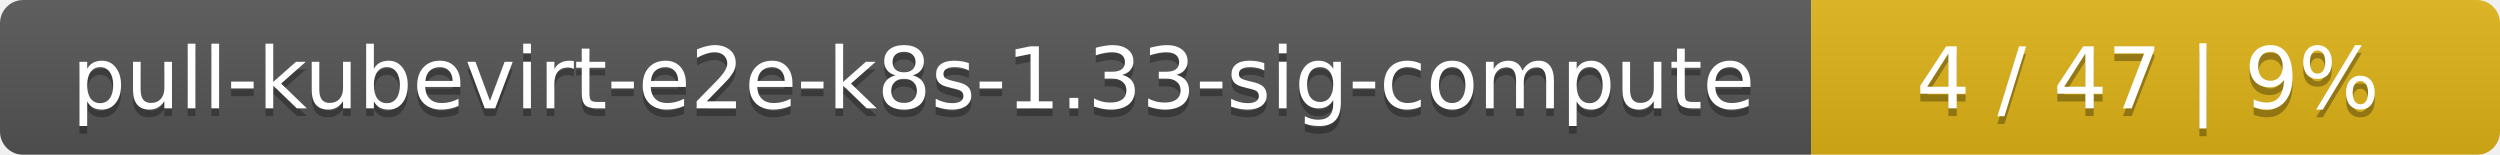
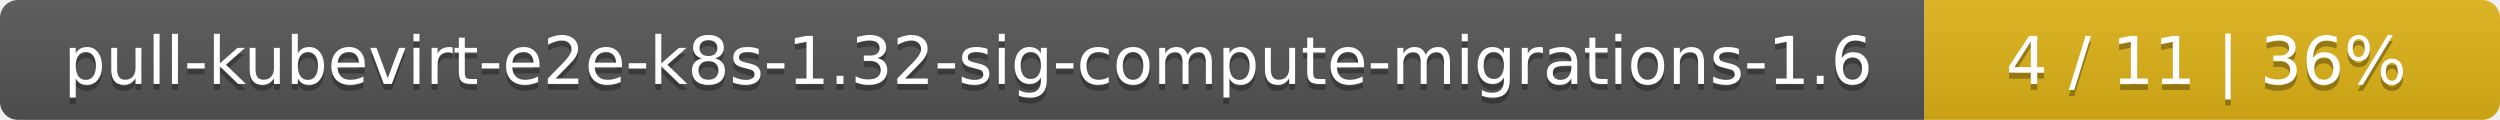
- <svg xmlns="http://www.w3.org/2000/svg" width="323" height="20">
+ <svg xmlns="http://www.w3.org/2000/svg" width="417" height="20">
  <linearGradient id="smooth" x2="0" y2="100%">
    <stop offset="0" stop-color="#bbb" stop-opacity=".1" />
    <stop offset="1" stop-opacity=".1" />
  </linearGradient>
  <mask id="round">
-     <rect width="323" height="20" rx="3" fill="#fff" />
+     <rect width="417" height="20" rx="3" fill="#fff" />
  </mask>
  <g mask="url(#round)">
-     <rect width="234" height="20" fill="#555" />
-     <rect x="234" width="89" height="20" fill="#dfb317" />
-     <rect width="323" height="20" fill="url(#smooth)" />
+     <rect width="321" height="20" fill="#555" />
+     <rect x="321" width="96" height="20" fill="#dfb317" />
+     <rect width="417" height="20" fill="url(#smooth)" />
  </g>
  <g fill="#fff" text-anchor="middle" font-family="DejaVu Sans,Verdana,Geneva,sans-serif" font-size="11">
-     <text x="118" y="15" fill="#010101" fill-opacity=".3">pull-kubevirt-e2e-k8s-1.33-sig-compute</text>
-     <text x="118" y="14">pull-kubevirt-e2e-k8s-1.33-sig-compute</text>
-     <text x="277.5" y="15" fill="#010101" fill-opacity=".3">4 / 47    |    9%</text>
-     <text x="277.5" y="14">4 / 47    |    9%</text>
+     <text x="161.5" y="15" fill="#010101" fill-opacity=".3">pull-kubevirt-e2e-k8s-1.32-sig-compute-migrations-1.6</text>
+     <text x="161.5" y="14">pull-kubevirt-e2e-k8s-1.32-sig-compute-migrations-1.6</text>
+     <text x="368" y="15" fill="#010101" fill-opacity=".3">4 / 11    |    36%</text>
+     <text x="368" y="14">4 / 11    |    36%</text>
  </g>
</svg>
